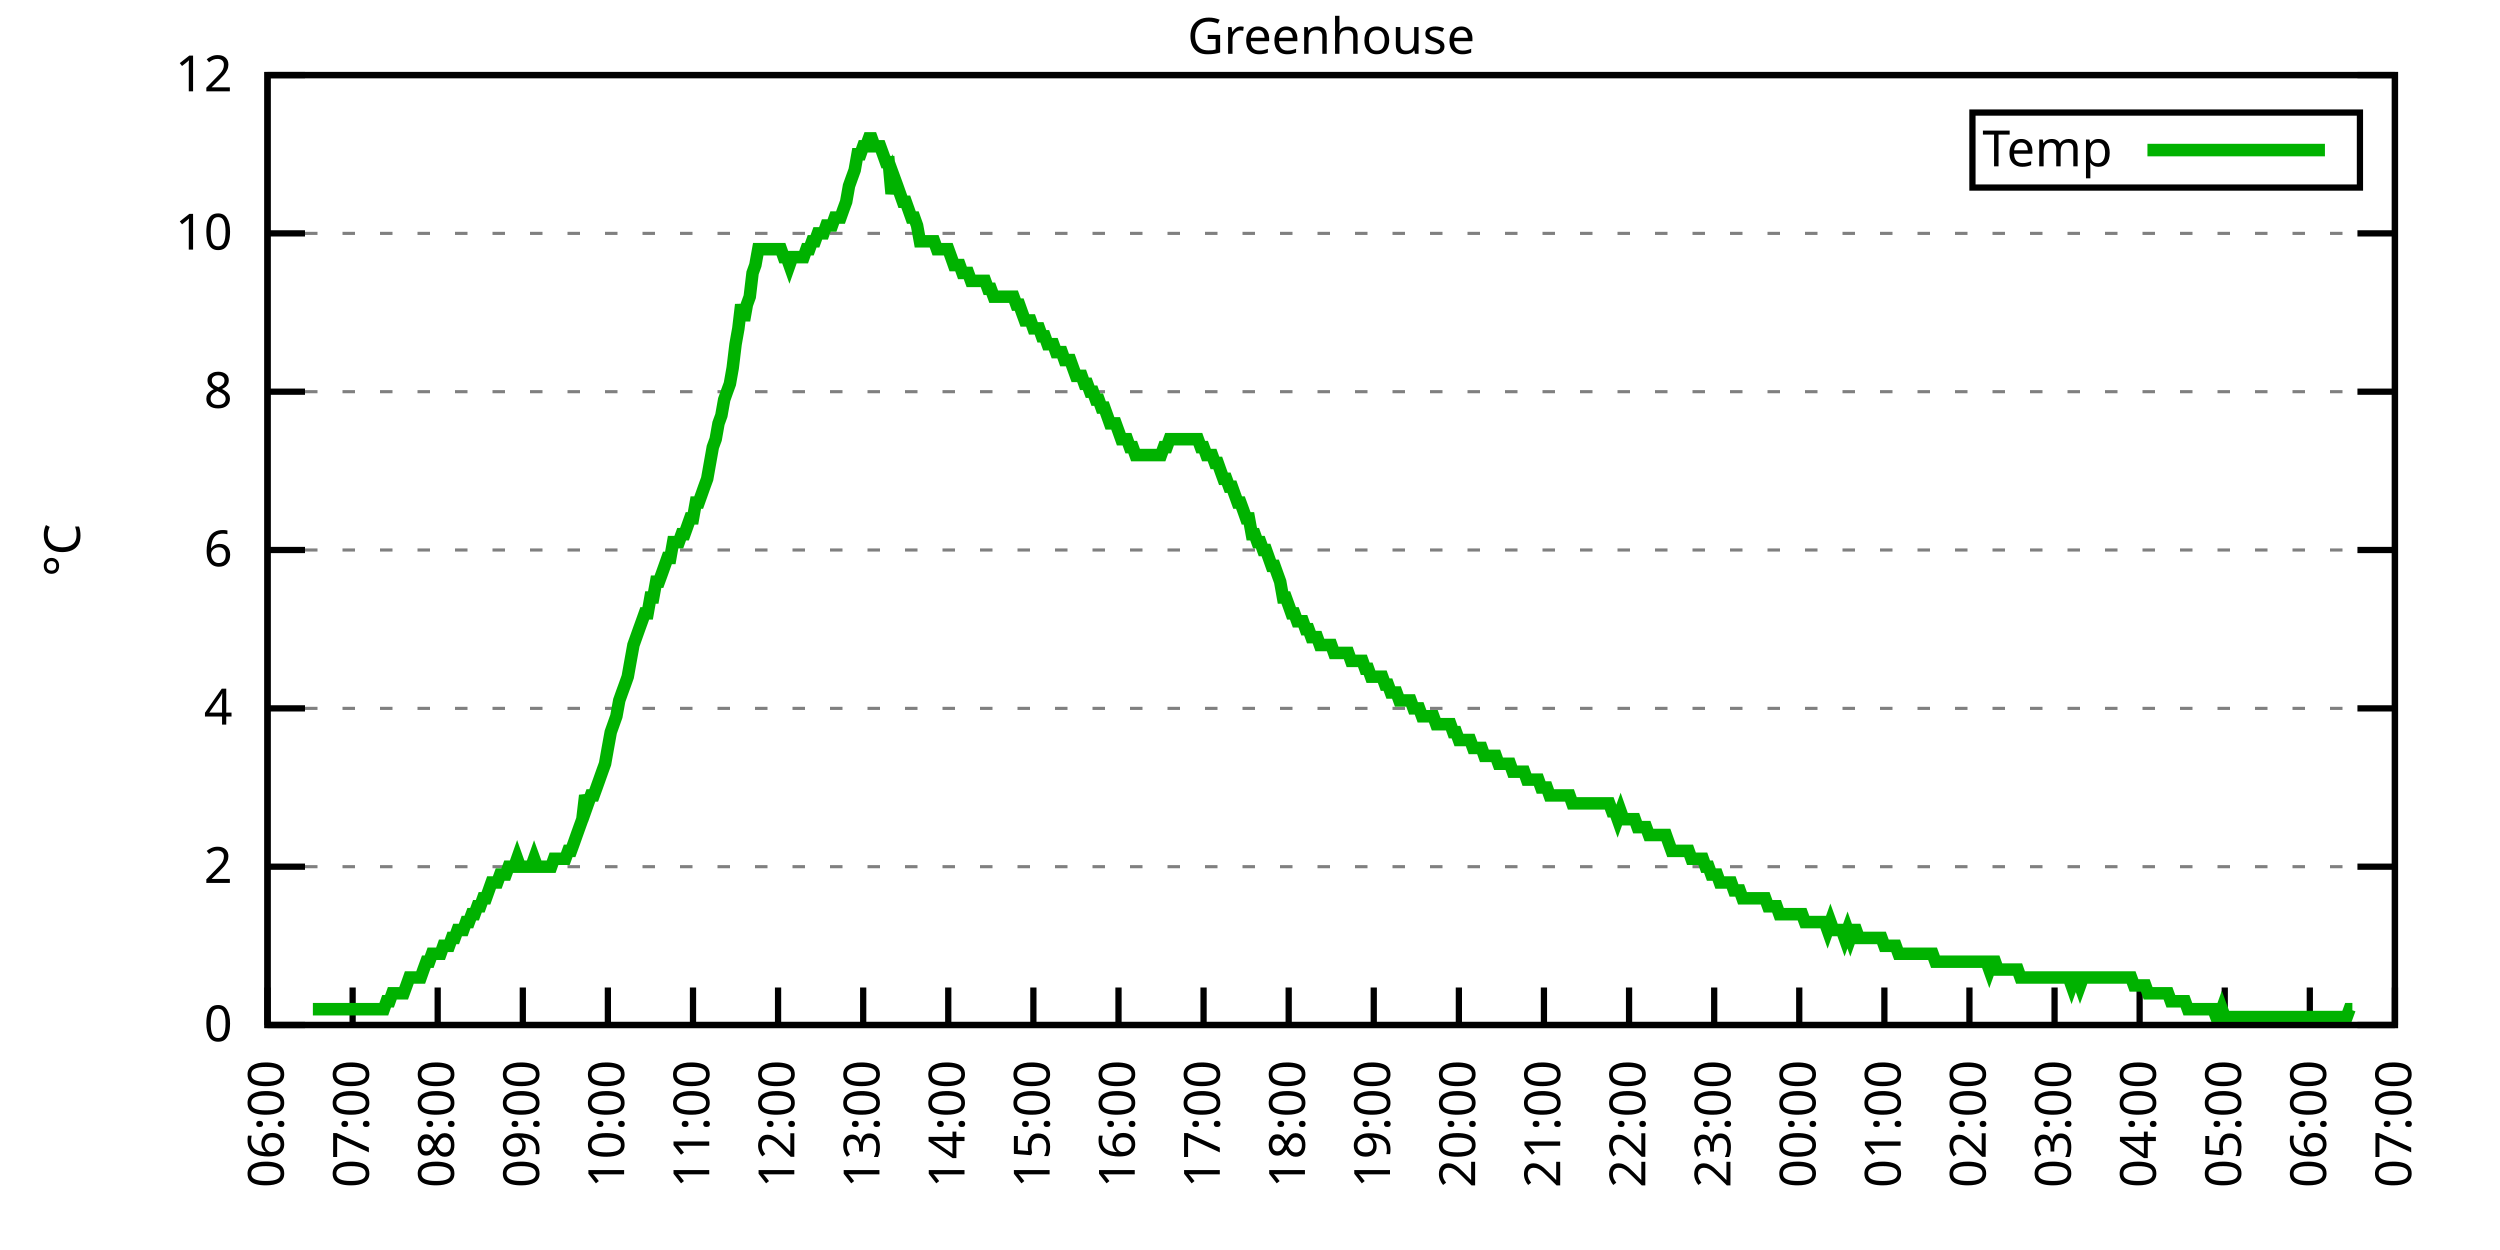
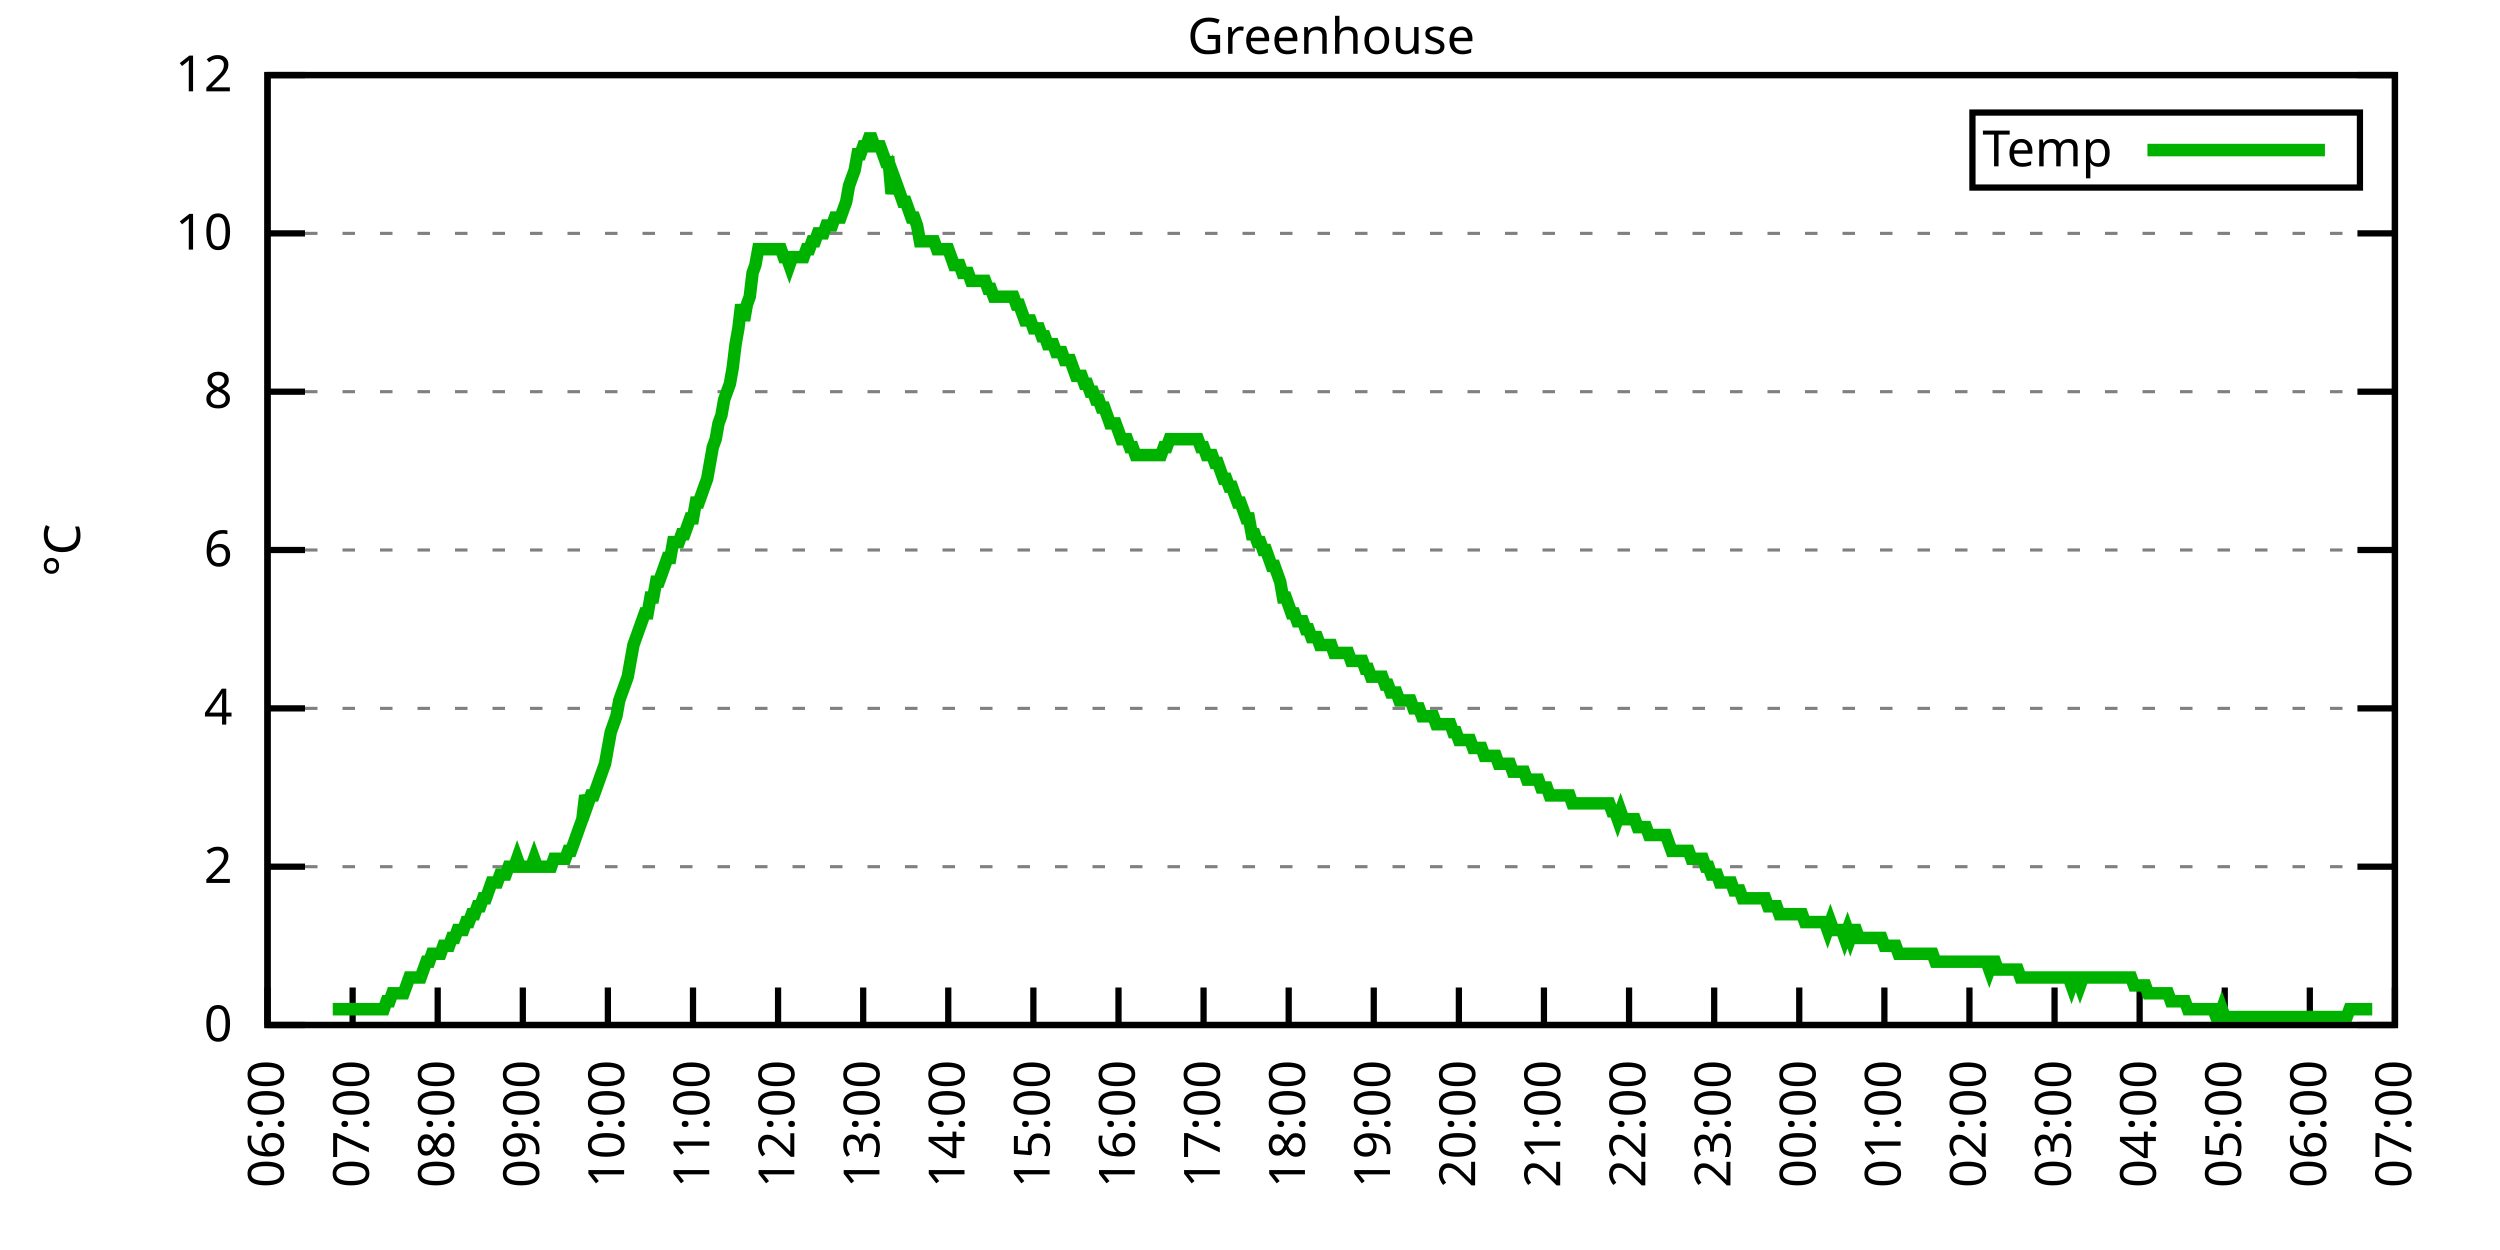
<svg xmlns="http://www.w3.org/2000/svg" xmlns:xlink="http://www.w3.org/1999/xlink" width="400" height="200" viewBox="0 0 400 200">
  <g id="gnuplot_canvas">
    <rect x="0" y="0" width="400" height="200" fill="none" />
    <defs>
      <circle id="gpDot" r="0.5" stroke-width="0.5" stroke="currentColor" />
      <path id="gpPt0" stroke-width="0.333" stroke="currentColor" d="M-1,0 h2 M0,-1 v2" />
      <path id="gpPt1" stroke-width="0.333" stroke="currentColor" d="M-1,-1 L1,1 M1,-1 L-1,1" />
      <path id="gpPt2" stroke-width="0.333" stroke="currentColor" d="M-1,0 L1,0 M0,-1 L0,1 M-1,-1 L1,1 M-1,1 L1,-1" />
      <rect id="gpPt3" stroke-width="0.333" stroke="currentColor" x="-1" y="-1" width="2" height="2" />
      <rect id="gpPt4" stroke-width="0.333" stroke="currentColor" fill="currentColor" x="-1" y="-1" width="2" height="2" />
      <circle id="gpPt5" stroke-width="0.333" stroke="currentColor" cx="0" cy="0" r="1" />
      <use xlink:href="#gpPt5" id="gpPt6" fill="currentColor" stroke="none" />
      <path id="gpPt7" stroke-width="0.333" stroke="currentColor" d="M0,-1.33 L-1.33,0.67 L1.33,0.67 z" />
      <use xlink:href="#gpPt7" id="gpPt8" fill="currentColor" stroke="none" />
      <use xlink:href="#gpPt7" id="gpPt9" stroke="currentColor" transform="rotate(180)" />
      <use xlink:href="#gpPt9" id="gpPt10" fill="currentColor" stroke="none" />
      <use xlink:href="#gpPt3" id="gpPt11" stroke="currentColor" transform="rotate(45)" />
      <use xlink:href="#gpPt11" id="gpPt12" fill="currentColor" stroke="none" />
      <path id="gpPt13" stroke-width="0.333" stroke="currentColor" d="M0,1.330 L1.265,0.411 L0.782,-1.067 L-0.782,-1.076 L-1.265,0.411 z" />
      <use xlink:href="#gpPt13" id="gpPt14" fill="currentColor" stroke="none" />
      <filter id="textbox" filterUnits="objectBoundingBox" x="0" y="0" height="1" width="1">
        <feFlood flood-color="white" flood-opacity="1" result="bgnd" />
        <feComposite in="SourceGraphic" in2="bgnd" operator="atop" />
      </filter>
      <filter id="greybox" filterUnits="objectBoundingBox" x="0" y="0" height="1" width="1">
        <feFlood flood-color="lightgrey" flood-opacity="1" result="grey" />
        <feComposite in="SourceGraphic" in2="grey" operator="atop" />
      </filter>
    </defs>
    <g fill="none" color="white" stroke="currentColor" stroke-width="1.00" stroke-linecap="butt" stroke-linejoin="miter">
</g>
    <g fill="none" color="black" stroke="currentColor" stroke-width="1.00" stroke-linecap="butt" stroke-linejoin="miter">
      <g stroke="none" shape-rendering="crispEdges">
        <polygon fill="rgb(255, 255, 255)" points="42.80,164.00 383.18,164.00 383.18,12.02 42.80,12.02 " />
      </g>
    </g>
    <g fill="none" color="black" stroke="currentColor" stroke-width="1.00" stroke-linecap="butt" stroke-linejoin="miter">
</g>
    <g fill="none" color="black" stroke="black" stroke-width="0.50" stroke-linecap="butt" stroke-linejoin="miter">
</g>
    <g fill="none" color="gray" stroke="currentColor" stroke-width="0.50" stroke-linecap="butt" stroke-linejoin="miter">
      <path stroke="gray" stroke-dasharray="2,4" class="gridline" d="M42.80,164.00 L383.19,164.00  " />
    </g>
    <g fill="none" color="gray" stroke="gray" stroke-width="1.00" stroke-linecap="butt" stroke-linejoin="miter">
</g>
    <g fill="none" color="black" stroke="currentColor" stroke-width="1.00" stroke-linecap="butt" stroke-linejoin="miter">
      <path stroke="black" d="M42.80,164.00 L48.80,164.00 M383.19,164.00 L377.19,164.00  " />
      <g transform="translate(37.20,166.60)" stroke="none" fill="black" font-family="Sans" font-size="8.00" text-anchor="end">
        <text>
          <tspan font-family="Sans"> 0</tspan>
        </text>
      </g>
    </g>
    <g fill="none" color="black" stroke="currentColor" stroke-width="1.00" stroke-linecap="butt" stroke-linejoin="miter">
</g>
    <g fill="none" color="black" stroke="black" stroke-width="0.50" stroke-linecap="butt" stroke-linejoin="miter">
</g>
    <g fill="none" color="gray" stroke="currentColor" stroke-width="0.50" stroke-linecap="butt" stroke-linejoin="miter">
      <path stroke="gray" stroke-dasharray="2,4" class="gridline" d="M42.80,138.67 L383.19,138.67  " />
    </g>
    <g fill="none" color="gray" stroke="gray" stroke-width="1.00" stroke-linecap="butt" stroke-linejoin="miter">
</g>
    <g fill="none" color="black" stroke="currentColor" stroke-width="1.00" stroke-linecap="butt" stroke-linejoin="miter">
      <path stroke="black" d="M42.80,138.67 L48.80,138.67 M383.19,138.67 L377.19,138.67  " />
      <g transform="translate(37.20,141.27)" stroke="none" fill="black" font-family="Sans" font-size="8.00" text-anchor="end">
        <text>
          <tspan font-family="Sans"> 2</tspan>
        </text>
      </g>
    </g>
    <g fill="none" color="black" stroke="currentColor" stroke-width="1.00" stroke-linecap="butt" stroke-linejoin="miter">
</g>
    <g fill="none" color="black" stroke="black" stroke-width="0.50" stroke-linecap="butt" stroke-linejoin="miter">
</g>
    <g fill="none" color="gray" stroke="currentColor" stroke-width="0.50" stroke-linecap="butt" stroke-linejoin="miter">
      <path stroke="gray" stroke-dasharray="2,4" class="gridline" d="M42.80,113.34 L383.19,113.34  " />
    </g>
    <g fill="none" color="gray" stroke="gray" stroke-width="1.00" stroke-linecap="butt" stroke-linejoin="miter">
</g>
    <g fill="none" color="black" stroke="currentColor" stroke-width="1.00" stroke-linecap="butt" stroke-linejoin="miter">
      <path stroke="black" d="M42.80,113.34 L48.80,113.34 M383.19,113.34 L377.19,113.34  " />
      <g transform="translate(37.20,115.94)" stroke="none" fill="black" font-family="Sans" font-size="8.00" text-anchor="end">
        <text>
          <tspan font-family="Sans"> 4</tspan>
        </text>
      </g>
    </g>
    <g fill="none" color="black" stroke="currentColor" stroke-width="1.00" stroke-linecap="butt" stroke-linejoin="miter">
</g>
    <g fill="none" color="black" stroke="black" stroke-width="0.50" stroke-linecap="butt" stroke-linejoin="miter">
</g>
    <g fill="none" color="gray" stroke="currentColor" stroke-width="0.50" stroke-linecap="butt" stroke-linejoin="miter">
      <path stroke="gray" stroke-dasharray="2,4" class="gridline" d="M42.80,88.00 L383.19,88.00  " />
    </g>
    <g fill="none" color="gray" stroke="gray" stroke-width="1.00" stroke-linecap="butt" stroke-linejoin="miter">
</g>
    <g fill="none" color="black" stroke="currentColor" stroke-width="1.00" stroke-linecap="butt" stroke-linejoin="miter">
      <path stroke="black" d="M42.80,88.00 L48.80,88.00 M383.19,88.00 L377.19,88.00  " />
      <g transform="translate(37.20,90.60)" stroke="none" fill="black" font-family="Sans" font-size="8.00" text-anchor="end">
        <text>
          <tspan font-family="Sans"> 6</tspan>
        </text>
      </g>
    </g>
    <g fill="none" color="black" stroke="currentColor" stroke-width="1.00" stroke-linecap="butt" stroke-linejoin="miter">
</g>
    <g fill="none" color="black" stroke="black" stroke-width="0.50" stroke-linecap="butt" stroke-linejoin="miter">
</g>
    <g fill="none" color="gray" stroke="currentColor" stroke-width="0.50" stroke-linecap="butt" stroke-linejoin="miter">
      <path stroke="gray" stroke-dasharray="2,4" class="gridline" d="M42.80,62.67 L383.19,62.67  " />
    </g>
    <g fill="none" color="gray" stroke="gray" stroke-width="1.00" stroke-linecap="butt" stroke-linejoin="miter">
</g>
    <g fill="none" color="black" stroke="currentColor" stroke-width="1.00" stroke-linecap="butt" stroke-linejoin="miter">
      <path stroke="black" d="M42.80,62.67 L48.80,62.67 M383.19,62.67 L377.19,62.67  " />
      <g transform="translate(37.20,65.27)" stroke="none" fill="black" font-family="Sans" font-size="8.00" text-anchor="end">
        <text>
          <tspan font-family="Sans"> 8</tspan>
        </text>
      </g>
    </g>
    <g fill="none" color="black" stroke="currentColor" stroke-width="1.00" stroke-linecap="butt" stroke-linejoin="miter">
</g>
    <g fill="none" color="black" stroke="black" stroke-width="0.50" stroke-linecap="butt" stroke-linejoin="miter">
</g>
    <g fill="none" color="gray" stroke="currentColor" stroke-width="0.50" stroke-linecap="butt" stroke-linejoin="miter">
      <path stroke="gray" stroke-dasharray="2,4" class="gridline" d="M42.80,37.34 L383.19,37.34  " />
    </g>
    <g fill="none" color="gray" stroke="gray" stroke-width="1.00" stroke-linecap="butt" stroke-linejoin="miter">
</g>
    <g fill="none" color="black" stroke="currentColor" stroke-width="1.00" stroke-linecap="butt" stroke-linejoin="miter">
      <path stroke="black" d="M42.80,37.34 L48.80,37.34 M383.19,37.34 L377.19,37.34  " />
      <g transform="translate(37.20,39.94)" stroke="none" fill="black" font-family="Sans" font-size="8.00" text-anchor="end">
        <text>
          <tspan font-family="Sans"> 10</tspan>
        </text>
      </g>
    </g>
    <g fill="none" color="black" stroke="currentColor" stroke-width="1.00" stroke-linecap="butt" stroke-linejoin="miter">
</g>
    <g fill="none" color="black" stroke="black" stroke-width="0.50" stroke-linecap="butt" stroke-linejoin="miter">
</g>
    <g fill="none" color="gray" stroke="currentColor" stroke-width="0.50" stroke-linecap="butt" stroke-linejoin="miter">
      <path stroke="gray" stroke-dasharray="2,4" class="gridline" d="M42.80,12.01 L383.19,12.01  " />
    </g>
    <g fill="none" color="gray" stroke="gray" stroke-width="1.00" stroke-linecap="butt" stroke-linejoin="miter">
</g>
    <g fill="none" color="black" stroke="currentColor" stroke-width="1.00" stroke-linecap="butt" stroke-linejoin="miter">
      <path stroke="black" d="M42.80,12.01 L48.80,12.01 M383.19,12.01 L377.19,12.01  " />
      <g transform="translate(37.20,14.61)" stroke="none" fill="black" font-family="Sans" font-size="8.00" text-anchor="end">
        <text>
          <tspan font-family="Sans"> 12</tspan>
        </text>
      </g>
    </g>
    <g fill="none" color="black" stroke="currentColor" stroke-width="1.00" stroke-linecap="butt" stroke-linejoin="miter">
      <path stroke="black" d="M42.80,164.00 L42.80,158.00  " />
      <g transform="translate(45.40,169.60) rotate(270.00)" stroke="none" fill="black" font-family="Sans" font-size="8.00" text-anchor="end">
        <text>
          <tspan font-family="Sans">06:00</tspan>
        </text>
      </g>
    </g>
    <g fill="none" color="black" stroke="currentColor" stroke-width="1.00" stroke-linecap="butt" stroke-linejoin="miter">
      <path stroke="black" d="M56.42,164.00 L56.42,158.00  " />
      <g transform="translate(59.02,169.60) rotate(270.00)" stroke="none" fill="black" font-family="Sans" font-size="8.00" text-anchor="end">
        <text>
          <tspan font-family="Sans">07:00</tspan>
        </text>
      </g>
    </g>
    <g fill="none" color="black" stroke="currentColor" stroke-width="1.00" stroke-linecap="butt" stroke-linejoin="miter">
      <path stroke="black" d="M70.03,164.00 L70.03,158.00  " />
      <g transform="translate(72.63,169.60) rotate(270.00)" stroke="none" fill="black" font-family="Sans" font-size="8.00" text-anchor="end">
        <text>
          <tspan font-family="Sans">08:00</tspan>
        </text>
      </g>
    </g>
    <g fill="none" color="black" stroke="currentColor" stroke-width="1.00" stroke-linecap="butt" stroke-linejoin="miter">
      <path stroke="black" d="M83.65,164.00 L83.65,158.00  " />
      <g transform="translate(86.25,169.60) rotate(270.00)" stroke="none" fill="black" font-family="Sans" font-size="8.00" text-anchor="end">
        <text>
          <tspan font-family="Sans">09:00</tspan>
        </text>
      </g>
    </g>
    <g fill="none" color="black" stroke="currentColor" stroke-width="1.00" stroke-linecap="butt" stroke-linejoin="miter">
      <path stroke="black" d="M97.26,164.00 L97.26,158.00  " />
      <g transform="translate(99.86,169.60) rotate(270.00)" stroke="none" fill="black" font-family="Sans" font-size="8.00" text-anchor="end">
        <text>
          <tspan font-family="Sans">10:00</tspan>
        </text>
      </g>
    </g>
    <g fill="none" color="black" stroke="currentColor" stroke-width="1.00" stroke-linecap="butt" stroke-linejoin="miter">
      <path stroke="black" d="M110.88,164.00 L110.88,158.00  " />
      <g transform="translate(113.48,169.60) rotate(270.00)" stroke="none" fill="black" font-family="Sans" font-size="8.00" text-anchor="end">
        <text>
          <tspan font-family="Sans">11:00</tspan>
        </text>
      </g>
    </g>
    <g fill="none" color="black" stroke="currentColor" stroke-width="1.00" stroke-linecap="butt" stroke-linejoin="miter">
      <path stroke="black" d="M124.49,164.00 L124.49,158.00  " />
      <g transform="translate(127.09,169.60) rotate(270.00)" stroke="none" fill="black" font-family="Sans" font-size="8.00" text-anchor="end">
        <text>
          <tspan font-family="Sans">12:00</tspan>
        </text>
      </g>
    </g>
    <g fill="none" color="black" stroke="currentColor" stroke-width="1.00" stroke-linecap="butt" stroke-linejoin="miter">
      <path stroke="black" d="M138.11,164.00 L138.11,158.00  " />
      <g transform="translate(140.71,169.60) rotate(270.00)" stroke="none" fill="black" font-family="Sans" font-size="8.00" text-anchor="end">
        <text>
          <tspan font-family="Sans">13:00</tspan>
        </text>
      </g>
    </g>
    <g fill="none" color="black" stroke="currentColor" stroke-width="1.00" stroke-linecap="butt" stroke-linejoin="miter">
      <path stroke="black" d="M151.72,164.00 L151.72,158.00  " />
      <g transform="translate(154.32,169.60) rotate(270.00)" stroke="none" fill="black" font-family="Sans" font-size="8.00" text-anchor="end">
        <text>
          <tspan font-family="Sans">14:00</tspan>
        </text>
      </g>
    </g>
    <g fill="none" color="black" stroke="currentColor" stroke-width="1.00" stroke-linecap="butt" stroke-linejoin="miter">
      <path stroke="black" d="M165.34,164.00 L165.34,158.00  " />
      <g transform="translate(167.94,169.60) rotate(270.00)" stroke="none" fill="black" font-family="Sans" font-size="8.00" text-anchor="end">
        <text>
          <tspan font-family="Sans">15:00</tspan>
        </text>
      </g>
    </g>
    <g fill="none" color="black" stroke="currentColor" stroke-width="1.00" stroke-linecap="butt" stroke-linejoin="miter">
      <path stroke="black" d="M178.96,164.00 L178.96,158.00  " />
      <g transform="translate(181.56,169.60) rotate(270.00)" stroke="none" fill="black" font-family="Sans" font-size="8.00" text-anchor="end">
        <text>
          <tspan font-family="Sans">16:00</tspan>
        </text>
      </g>
    </g>
    <g fill="none" color="black" stroke="currentColor" stroke-width="1.00" stroke-linecap="butt" stroke-linejoin="miter">
      <path stroke="black" d="M192.57,164.00 L192.57,158.00  " />
      <g transform="translate(195.17,169.60) rotate(270.00)" stroke="none" fill="black" font-family="Sans" font-size="8.00" text-anchor="end">
        <text>
          <tspan font-family="Sans">17:00</tspan>
        </text>
      </g>
    </g>
    <g fill="none" color="black" stroke="currentColor" stroke-width="1.00" stroke-linecap="butt" stroke-linejoin="miter">
      <path stroke="black" d="M206.19,164.00 L206.19,158.00  " />
      <g transform="translate(208.79,169.60) rotate(270.00)" stroke="none" fill="black" font-family="Sans" font-size="8.00" text-anchor="end">
        <text>
          <tspan font-family="Sans">18:00</tspan>
        </text>
      </g>
    </g>
    <g fill="none" color="black" stroke="currentColor" stroke-width="1.00" stroke-linecap="butt" stroke-linejoin="miter">
      <path stroke="black" d="M219.80,164.00 L219.80,158.00  " />
      <g transform="translate(222.40,169.60) rotate(270.00)" stroke="none" fill="black" font-family="Sans" font-size="8.00" text-anchor="end">
        <text>
          <tspan font-family="Sans">19:00</tspan>
        </text>
      </g>
    </g>
    <g fill="none" color="black" stroke="currentColor" stroke-width="1.00" stroke-linecap="butt" stroke-linejoin="miter">
      <path stroke="black" d="M233.42,164.00 L233.42,158.00  " />
      <g transform="translate(236.02,169.60) rotate(270.00)" stroke="none" fill="black" font-family="Sans" font-size="8.00" text-anchor="end">
        <text>
          <tspan font-family="Sans">20:00</tspan>
        </text>
      </g>
    </g>
    <g fill="none" color="black" stroke="currentColor" stroke-width="1.00" stroke-linecap="butt" stroke-linejoin="miter">
      <path stroke="black" d="M247.03,164.00 L247.03,158.00  " />
      <g transform="translate(249.63,169.60) rotate(270.00)" stroke="none" fill="black" font-family="Sans" font-size="8.00" text-anchor="end">
        <text>
          <tspan font-family="Sans">21:00</tspan>
        </text>
      </g>
    </g>
    <g fill="none" color="black" stroke="currentColor" stroke-width="1.00" stroke-linecap="butt" stroke-linejoin="miter">
      <path stroke="black" d="M260.65,164.00 L260.65,158.00  " />
      <g transform="translate(263.25,169.60) rotate(270.00)" stroke="none" fill="black" font-family="Sans" font-size="8.00" text-anchor="end">
        <text>
          <tspan font-family="Sans">22:00</tspan>
        </text>
      </g>
    </g>
    <g fill="none" color="black" stroke="currentColor" stroke-width="1.00" stroke-linecap="butt" stroke-linejoin="miter">
      <path stroke="black" d="M274.27,164.00 L274.27,158.00  " />
      <g transform="translate(276.87,169.60) rotate(270.00)" stroke="none" fill="black" font-family="Sans" font-size="8.00" text-anchor="end">
        <text>
          <tspan font-family="Sans">23:00</tspan>
        </text>
      </g>
    </g>
    <g fill="none" color="black" stroke="currentColor" stroke-width="1.00" stroke-linecap="butt" stroke-linejoin="miter">
      <path stroke="black" d="M287.88,164.00 L287.88,158.00  " />
      <g transform="translate(290.48,169.60) rotate(270.00)" stroke="none" fill="black" font-family="Sans" font-size="8.00" text-anchor="end">
        <text>
          <tspan font-family="Sans">00:00</tspan>
        </text>
      </g>
    </g>
    <g fill="none" color="black" stroke="currentColor" stroke-width="1.00" stroke-linecap="butt" stroke-linejoin="miter">
      <path stroke="black" d="M301.50,164.00 L301.50,158.00  " />
      <g transform="translate(304.10,169.60) rotate(270.00)" stroke="none" fill="black" font-family="Sans" font-size="8.00" text-anchor="end">
        <text>
          <tspan font-family="Sans">01:00</tspan>
        </text>
      </g>
    </g>
    <g fill="none" color="black" stroke="currentColor" stroke-width="1.00" stroke-linecap="butt" stroke-linejoin="miter">
      <path stroke="black" d="M315.11,164.00 L315.11,158.00  " />
      <g transform="translate(317.71,169.60) rotate(270.00)" stroke="none" fill="black" font-family="Sans" font-size="8.00" text-anchor="end">
        <text>
          <tspan font-family="Sans">02:00</tspan>
        </text>
      </g>
    </g>
    <g fill="none" color="black" stroke="currentColor" stroke-width="1.00" stroke-linecap="butt" stroke-linejoin="miter">
      <path stroke="black" d="M328.73,164.00 L328.73,158.00  " />
      <g transform="translate(331.33,169.60) rotate(270.00)" stroke="none" fill="black" font-family="Sans" font-size="8.00" text-anchor="end">
        <text>
          <tspan font-family="Sans">03:00</tspan>
        </text>
      </g>
    </g>
    <g fill="none" color="black" stroke="currentColor" stroke-width="1.00" stroke-linecap="butt" stroke-linejoin="miter">
      <path stroke="black" d="M342.34,164.00 L342.34,158.00  " />
      <g transform="translate(344.94,169.60) rotate(270.00)" stroke="none" fill="black" font-family="Sans" font-size="8.00" text-anchor="end">
        <text>
          <tspan font-family="Sans">04:00</tspan>
        </text>
      </g>
    </g>
    <g fill="none" color="black" stroke="currentColor" stroke-width="1.00" stroke-linecap="butt" stroke-linejoin="miter">
      <path stroke="black" d="M355.96,164.00 L355.96,158.00  " />
      <g transform="translate(358.56,169.60) rotate(270.00)" stroke="none" fill="black" font-family="Sans" font-size="8.00" text-anchor="end">
        <text>
          <tspan font-family="Sans">05:00</tspan>
        </text>
      </g>
    </g>
    <g fill="none" color="black" stroke="currentColor" stroke-width="1.00" stroke-linecap="butt" stroke-linejoin="miter">
      <path stroke="black" d="M369.57,164.00 L369.57,158.00  " />
      <g transform="translate(372.17,169.60) rotate(270.00)" stroke="none" fill="black" font-family="Sans" font-size="8.00" text-anchor="end">
        <text>
          <tspan font-family="Sans">06:00</tspan>
        </text>
      </g>
    </g>
    <g fill="none" color="black" stroke="currentColor" stroke-width="1.00" stroke-linecap="butt" stroke-linejoin="miter">
      <path stroke="black" d="M383.19,164.00 L383.19,158.00  " />
      <g transform="translate(385.79,169.60) rotate(270.00)" stroke="none" fill="black" font-family="Sans" font-size="8.00" text-anchor="end">
        <text>
          <tspan font-family="Sans">07:00</tspan>
        </text>
      </g>
    </g>
    <g fill="none" color="black" stroke="currentColor" stroke-width="1.00" stroke-linecap="butt" stroke-linejoin="miter">
</g>
    <g fill="none" color="black" stroke="currentColor" stroke-width="1.00" stroke-linecap="butt" stroke-linejoin="miter">
      <path stroke="black" d="M42.80,12.01 L42.80,164.00 L383.19,164.00 L383.19,12.01 L42.80,12.01 Z  " />
    </g>
    <g fill="none" color="black" stroke="currentColor" stroke-width="1.00" stroke-linecap="butt" stroke-linejoin="miter">
</g>
    <g fill="none" color="black" stroke="currentColor" stroke-width="1.00" stroke-linecap="butt" stroke-linejoin="miter">
      <path stroke="black" d="M315.59,30.01 L315.59,18.01 L377.59,18.01 L377.59,30.01 L315.59,30.01 Z  " />
    </g>
    <g id="Greenhouse_plot_1">
      <g fill="none" color="white" stroke="black" stroke-width="2.00" stroke-linecap="butt" stroke-linejoin="miter">
</g>
      <g fill="none" color="black" stroke="currentColor" stroke-width="2.00" stroke-linecap="butt" stroke-linejoin="miter">
        <g transform="translate(337.99,26.61)" stroke="none" fill="black" font-family="Sans" font-size="8.00" text-anchor="end">
          <text>
            <tspan font-family="Sans">Temp</tspan>
          </text>
        </g>
      </g>
      <g fill="none" color="black" stroke="currentColor" stroke-width="2.00" stroke-linecap="butt" stroke-linejoin="miter">
-         <path stroke="rgb(  0, 178,   0)" d="M343.59,24.01 L371.99,24.01 M50.06,161.47 L50.52,161.47 L50.97,161.47 L51.42,161.47 L51.88,161.47 L52.33,161.47   L52.78,161.47 L53.24,161.47 L53.69,161.47 L54.15,161.47 L54.60,161.47 L55.05,161.47 L55.51,161.47 L55.96,161.47   L56.42,161.47 L56.87,161.47 L57.32,161.47 L57.78,161.47 L58.23,161.47 L58.68,161.47 L59.14,161.47 L59.59,161.47   L60.05,161.47 L60.50,161.47 L60.95,161.47 L61.41,161.47 L61.86,160.20 L62.32,160.20 L62.77,158.93 L63.22,158.93   L63.68,158.93 L64.13,158.93 L64.58,158.93 L65.04,157.67 L65.49,156.40 L65.95,156.40 L66.40,156.40 L66.85,156.40   L67.31,156.40 L67.76,155.13 L68.22,153.87 L68.67,153.87 L69.12,152.60 L69.58,152.60 L70.03,152.60 L70.49,152.60   L70.94,151.33 L71.39,151.33 L71.85,151.33 L72.30,150.07 L72.75,150.07 L73.21,148.80 L73.66,148.80 L74.12,148.80   L74.57,147.53 L75.02,147.53 L75.48,146.27 L75.93,146.27 L76.39,145.00 L76.84,145.00 L77.29,143.73 L77.75,143.73   L78.20,142.47 L78.65,141.20 L79.11,141.20 L79.56,141.20 L80.02,139.93 L80.47,139.93 L80.92,139.93 L81.38,138.67   L81.83,138.67 L82.29,138.67 L82.74,137.40 L83.19,138.67 L83.65,138.67 L84.10,138.67 L84.55,138.67 L85.01,138.67   L85.46,137.40 L85.92,138.67 L86.37,138.67 L86.82,138.67 L87.28,138.67 L87.73,138.67 L88.19,138.67 L88.64,137.40   L89.09,137.40 L89.55,137.40 L90.00,137.40 L90.45,137.40 L90.91,136.14 L91.36,136.14 L91.82,134.87 L92.27,133.60   L92.72,132.34 L93.18,131.07 L93.63,127.27 L94.09,128.54 L94.54,127.27 L94.99,127.27 L95.45,126.00 L95.90,124.74   L96.35,123.47 L96.81,122.20 L97.26,119.67 L97.72,117.14 L98.17,115.87 L98.62,114.60 L99.08,112.07 L99.53,110.80   L99.99,109.54 L100.44,108.27 L100.89,105.74 L101.35,103.20 L101.80,101.94 L102.25,100.67 L102.71,99.40 L103.16,98.14   L103.62,98.14 L104.07,95.60 L104.52,95.60 L104.98,93.07 L105.43,93.07 L105.89,91.80 L106.34,90.54 L106.79,89.27   L107.25,89.27 L107.70,86.74 L108.15,86.74 L108.61,86.74 L109.06,85.47 L109.52,85.47 L109.97,84.21 L110.42,82.94   L110.88,82.94 L111.33,80.41 L111.79,80.41 L112.24,79.14 L112.69,77.87 L113.15,76.61 L113.60,74.07 L114.05,71.54   L114.51,70.27 L114.96,67.74 L115.42,66.47 L115.87,63.94 L116.32,62.67 L116.78,61.41 L117.23,58.87 L117.69,55.07   L118.14,52.54 L118.59,48.74 L119.05,51.27 L119.50,48.74 L119.96,47.47 L120.41,43.67 L120.86,42.41 L121.32,39.87   L121.77,39.87 L122.22,39.87 L122.68,39.87 L123.13,39.87 L123.59,39.87 L124.04,39.87 L124.49,39.87 L124.95,39.87   L125.40,41.14 L125.86,41.14 L126.31,42.41 L126.76,41.14 L127.22,41.14 L127.67,41.14 L128.12,41.14 L128.58,41.14   L129.03,39.87 L129.49,39.87 L129.94,38.61 L130.39,38.61 L130.85,37.34 L131.30,37.34 L131.76,37.34 L132.21,36.08   L132.66,36.08 L133.12,36.08 L133.57,34.81 L134.02,34.81 L134.48,34.81 L134.93,33.54 L135.39,32.28 L135.84,29.74   L136.29,28.48 L136.75,27.21 L137.20,24.68 L137.66,24.68 L138.11,23.41 L138.56,23.41 L139.02,22.14 L139.47,22.14   L139.92,23.41 L140.38,23.41 L140.83,23.41 L141.29,24.68 L141.74,25.94 L142.19,25.94 L142.65,31.01 L143.10,28.48   L143.56,29.74 L144.01,31.01 L144.46,32.28 L144.92,32.28 L145.37,33.54 L145.82,34.81 L146.28,34.81 L146.73,36.08   L147.19,38.61 L147.64,38.61 L148.09,38.61 L148.55,38.61 L149.00,38.61 L149.46,38.61 L149.91,39.87 L150.36,39.87   L150.82,39.87 L151.27,39.87 L151.72,39.87 L152.18,41.14 L152.63,42.41 L153.09,42.41 L153.54,42.41 L153.99,43.67   L154.45,43.67 L154.90,43.67 L155.36,44.94 L155.81,44.94 L156.26,44.94 L156.72,44.94 L157.17,44.94 L157.62,44.94   L158.08,46.21 L158.53,46.21 L158.99,47.47 L159.44,47.47 L159.89,47.47 L160.35,47.47 L160.80,47.47 L161.26,47.47   L161.71,47.47 L162.16,47.47 L162.62,48.74 L163.07,48.74 L163.52,50.01 L163.98,51.27 L164.43,51.27 L164.89,51.27   L165.34,52.54 L165.79,52.54 L166.25,52.54 L166.70,53.81 L167.16,53.81 L167.61,55.07 L168.06,55.07 L168.52,55.07   L168.97,56.34 L169.43,56.34 L169.88,56.34 L170.33,57.61 L170.79,57.61 L171.24,57.61 L171.69,58.87 L172.15,60.14   L172.60,60.14 L173.06,60.14 L173.51,61.41 L173.96,61.41 L174.42,62.67 L174.87,62.67 L175.33,63.94 L175.78,63.94   L176.23,65.21 L176.69,65.21 L177.14,66.47 L177.59,67.74 L178.05,67.74 L178.50,67.74 L178.96,69.01 L179.41,70.27   L179.86,70.27 L180.32,70.27 L180.77,71.54 L181.23,71.54 L181.68,72.81 L182.13,72.81 L182.59,72.81 L183.04,72.81   L183.49,72.81 L183.95,72.81 L184.40,72.81 L184.86,72.81 L185.31,72.81 L185.76,72.81 L186.22,71.54 L186.67,71.54   L187.13,70.27 L187.58,70.27 L188.03,70.27 L188.49,70.27 L188.94,70.27 L189.39,70.27 L189.85,70.27 L190.30,70.27   L190.76,70.27 L191.21,70.27 L191.66,70.27 L192.12,71.54 L192.57,71.54 L193.03,72.81 L193.48,72.81 L193.93,72.81   L194.39,74.07 L194.84,74.07 L195.29,75.34 L195.75,76.61 L196.20,76.61 L196.66,77.87 L197.11,77.87 L197.56,79.14   L198.02,80.41 L198.47,80.41 L198.93,81.67 L199.38,82.94 L199.83,82.94 L200.29,85.47 L200.74,85.47 L201.19,86.74   L201.65,86.74 L202.10,88.00 L202.56,88.00 L203.01,89.27 L203.46,90.54 L203.92,90.54 L204.37,91.80 L204.83,93.07   L205.28,95.60 L205.73,95.60 L206.19,96.87 L206.64,98.14 L207.09,98.14 L207.55,99.40 L208.00,99.40 L208.46,99.40   L208.91,100.67 L209.36,100.67 L209.82,101.94 L210.27,101.94 L210.73,101.94 L211.18,103.20 L211.63,103.20 L212.09,103.20   L212.54,103.20 L213.00,103.20 L213.45,104.47 L213.90,104.47 L214.36,104.47 L214.81,104.47 L215.26,104.47 L215.72,104.47   L216.17,105.74 L216.63,105.74 L217.08,105.74 L217.53,105.74 L217.99,105.74 L218.44,107.00 L218.90,107.00 L219.35,108.27   L219.80,108.27 L220.26,108.27 L220.71,108.27 L221.16,108.27 L221.62,109.54 L222.07,109.54 L222.53,110.80 L222.98,110.80   L223.43,110.80 L223.89,112.07 L224.34,112.07 L224.80,112.07 L225.25,112.07 L225.70,112.07 L226.16,113.34 L226.61,113.34   L227.06,113.34 L227.52,114.60 L227.97,114.60 L228.43,114.60 L228.88,114.60 L229.33,114.60 L229.79,115.87 L230.24,115.87   L230.70,115.87 L231.15,115.87 L231.60,115.87 L232.06,115.87 L232.51,117.14 L232.96,117.14 L233.42,118.40 L233.87,118.40   L234.33,118.40 L234.78,118.40 L235.23,118.40 L235.69,119.67 L236.14,119.67 L236.60,119.67 L237.05,119.67 L237.50,120.94   L237.96,120.94 L238.41,120.94 L238.86,120.94 L239.32,120.94 L239.77,122.20 L240.23,122.20 L240.68,122.20 L241.13,122.20   L241.59,122.20 L242.04,123.47 L242.50,123.47 L242.95,123.47 L243.40,123.47 L243.86,123.47 L244.31,124.74 L244.76,124.74   L245.22,124.74 L245.67,124.74 L246.13,124.74 L246.58,126.00 L247.03,126.00 L247.49,126.00 L247.94,127.27 L248.40,127.27   L248.85,127.27 L249.30,127.27 L249.76,127.27 L250.21,127.27 L250.66,127.27 L251.12,127.27 L251.57,128.54 L252.03,128.54   L252.48,128.54 L252.93,128.54 L253.39,128.54 L253.84,128.54 L254.30,128.54 L254.75,128.54 L255.20,128.54 L255.66,128.54   L256.11,128.54 L256.56,128.54 L257.02,128.54 L257.47,128.54 L257.93,129.80 L258.38,129.80 L258.83,131.07 L259.29,129.80   L259.74,131.07 L260.20,131.07 L260.65,131.07 L261.10,131.07 L261.56,131.07 L262.01,132.34 L262.47,132.34 L262.92,132.34   L263.37,132.34 L263.83,133.60 L264.28,133.60 L264.73,133.60 L265.19,133.60 L265.64,133.60 L266.10,133.60 L266.55,133.60   L267.00,134.87 L267.46,136.14 L267.91,136.14 L268.37,136.14 L268.82,136.14 L269.27,136.14 L269.73,136.14 L270.18,136.14   L270.63,137.40 L271.09,137.40 L271.54,137.40 L272.00,137.40 L272.45,137.40 L272.90,138.67 L273.36,138.67 L273.81,139.93   L274.27,139.93 L274.72,139.93 L275.17,141.20 L275.63,141.20 L276.08,141.20 L276.53,141.20 L276.99,141.20 L277.44,142.47   L277.90,142.47 L278.35,142.47 L278.80,143.73 L279.26,143.73 L279.71,143.73 L280.17,143.73 L280.62,143.73 L281.07,143.73   L281.53,143.73 L281.98,143.73 L282.43,143.73 L282.89,145.00 L283.34,145.00 L283.80,145.00 L284.25,145.00 L284.70,146.27   L285.16,146.27 L285.61,146.27 L286.07,146.27 L286.52,146.27 L286.97,146.27 L287.43,146.27 L287.88,146.27 L288.33,146.27   L288.79,147.53 L289.24,147.53 L289.70,147.53 L290.15,147.53 L290.60,147.53 L291.06,147.53 L291.51,147.53 L291.97,147.53   L292.42,148.80 L292.87,147.53 L293.33,148.80 L293.78,148.80 L294.23,148.80 L294.69,148.80 L295.14,150.07 L295.60,148.80   L296.05,150.07 L296.50,148.80 L296.96,148.80 L297.41,150.07 L297.87,150.07 L298.32,150.07 L298.77,150.07 L299.23,150.07   L299.68,150.07 L300.13,150.07 L300.59,150.07 L301.04,150.07 L301.50,151.33 L301.95,151.33 L302.40,151.33 L302.86,151.33   L303.31,151.33 L303.77,152.60 L304.22,152.60 L304.67,152.60 L305.13,152.60 L305.58,152.60 L306.03,152.60 L306.49,152.60   L306.94,152.60 L307.40,152.60 L307.85,152.60 L308.30,152.60 L308.76,152.60 L309.21,152.60 L309.67,153.87 L310.12,153.87   L310.57,153.87 L311.03,153.87 L311.48,153.87 L311.94,153.87 L312.39,153.87 L312.84,153.87 L313.30,153.87 L313.75,153.87   L314.20,153.87 L314.66,153.87 L315.11,153.87 L315.57,153.87 L316.02,153.87 L316.47,153.87 L316.93,153.87 L317.38,153.87   L317.84,153.87 L318.29,155.13 L318.74,153.87 L319.20,153.87 L319.65,155.13 L320.10,155.13 L320.56,155.13 L321.01,155.13   L321.47,155.13 L321.92,155.13 L322.37,155.13 L322.83,155.13 L323.28,156.40 L323.74,156.40 L324.19,156.40 L324.64,156.40   L325.10,156.40 L325.55,156.40 L326.00,156.40 L326.46,156.40 L326.91,156.40 L327.37,156.40 L327.82,156.40 L328.27,156.40   L328.73,156.40 L329.18,156.40 L329.64,156.40 L330.09,156.40 L330.54,156.40 L331.00,156.40 L331.45,157.67 L331.90,156.40   L332.36,156.40 L332.81,157.67 L333.27,156.40 L333.72,156.40 L334.17,156.40 L334.63,156.40 L335.08,156.40 L335.54,156.40   L335.99,156.40 L336.44,156.40 L336.90,156.40 L337.35,156.40 L337.80,156.40 L338.26,156.40 L338.71,156.40 L339.17,156.40   L339.62,156.40 L340.07,156.40 L340.53,156.40 L340.98,156.40 L341.44,157.67 L341.89,157.67 L342.34,157.67 L342.80,157.67   L343.25,157.67 L343.70,158.93 L344.16,158.93 L344.61,158.93 L345.07,158.93 L345.52,158.93 L345.97,158.93 L346.43,158.93   L346.88,158.93 L347.34,160.20 L347.79,160.20 L348.24,160.20 L348.70,160.20 L349.15,160.20 L349.60,160.20 L350.06,161.47   L350.51,161.47 L350.97,161.47 L351.42,161.47 L351.87,161.47 L352.33,161.47 L352.78,161.47 L353.24,161.47 L353.69,161.47   L354.14,161.47 L354.60,162.73 L355.05,162.73 L355.50,161.47 L355.96,162.73 L356.41,162.73 L356.87,162.73 L357.32,162.73   L357.77,162.73 L358.23,162.73 L358.68,162.73 L359.14,162.73 L359.59,162.73 L360.04,162.73 L360.50,162.73 L360.95,162.73   L361.41,162.73 L361.86,162.73 L362.31,162.73 L362.77,162.73 L363.22,162.73 L363.67,162.73 L364.13,162.73 L364.58,162.73   L365.04,162.73 L365.49,162.73 L365.94,162.73 L366.40,162.73 L366.85,162.73 L367.31,162.73 L367.76,162.73 L368.21,162.73   L368.67,162.73 L369.12,162.73 L369.57,162.73 L370.03,162.73 L370.48,162.73 L370.94,162.73 L371.39,162.73 L371.84,162.73   L372.30,162.73 L372.75,162.73 L373.21,162.73 L373.66,162.73 L374.11,162.73 L374.57,162.73 L375.02,162.73 L375.47,162.73   L375.93,161.47 L376.38,161.47  " />
+         <path stroke="rgb(  0, 178,   0)" d="M343.59,24.01 L371.99,24.01 M53.24,161.47 L53.69,161.47 L54.15,161.47 L54.60,161.47 L55.05,161.47 L55.51,161.47   L55.96,161.47 L56.42,161.47 L56.87,161.47 L57.32,161.47 L57.78,161.47 L58.23,161.47 L58.68,161.47 L59.14,161.47   L59.59,161.47 L60.05,161.47 L60.50,161.47 L60.95,161.47 L61.41,161.47 L61.86,160.20 L62.32,160.20 L62.77,158.93   L63.22,158.93 L63.68,158.93 L64.13,158.93 L64.58,158.93 L65.04,157.67 L65.49,156.40 L65.95,156.40 L66.40,156.40   L66.85,156.40 L67.31,156.40 L67.76,155.13 L68.22,153.87 L68.67,153.87 L69.12,152.60 L69.58,152.60 L70.03,152.60   L70.49,152.60 L70.94,151.33 L71.39,151.33 L71.85,151.33 L72.30,150.07 L72.75,150.07 L73.21,148.80 L73.66,148.80   L74.12,148.80 L74.57,147.53 L75.02,147.53 L75.48,146.27 L75.93,146.27 L76.39,145.00 L76.84,145.00 L77.29,143.73   L77.75,143.73 L78.20,142.47 L78.65,141.20 L79.11,141.20 L79.56,141.20 L80.02,139.93 L80.47,139.93 L80.92,139.93   L81.38,138.67 L81.83,138.67 L82.29,138.67 L82.74,137.40 L83.19,138.67 L83.65,138.67 L84.10,138.67 L84.55,138.67   L85.01,138.67 L85.46,137.40 L85.92,138.67 L86.37,138.67 L86.82,138.67 L87.28,138.67 L87.73,138.67 L88.19,138.67   L88.64,137.40 L89.09,137.40 L89.55,137.40 L90.00,137.40 L90.45,137.40 L90.91,136.14 L91.36,136.14 L91.82,134.87   L92.27,133.60 L92.72,132.34 L93.18,131.07 L93.63,127.27 L94.09,128.54 L94.54,127.27 L94.99,127.27 L95.45,126.00   L95.90,124.74 L96.35,123.47 L96.81,122.20 L97.26,119.67 L97.72,117.14 L98.17,115.87 L98.62,114.60 L99.08,112.07   L99.53,110.80 L99.99,109.54 L100.44,108.27 L100.89,105.74 L101.35,103.20 L101.80,101.94 L102.25,100.67 L102.71,99.40   L103.16,98.14 L103.62,98.14 L104.07,95.60 L104.52,95.60 L104.98,93.07 L105.43,93.07 L105.89,91.80 L106.34,90.54   L106.79,89.27 L107.25,89.27 L107.70,86.74 L108.15,86.74 L108.61,86.74 L109.06,85.47 L109.52,85.47 L109.97,84.21   L110.42,82.94 L110.88,82.94 L111.33,80.41 L111.79,80.41 L112.24,79.14 L112.69,77.87 L113.15,76.61 L113.60,74.07   L114.05,71.54 L114.51,70.27 L114.96,67.74 L115.42,66.47 L115.87,63.94 L116.32,62.67 L116.78,61.41 L117.23,58.87   L117.69,55.07 L118.14,52.54 L118.59,48.74 L119.05,51.27 L119.50,48.74 L119.96,47.47 L120.41,43.67 L120.86,42.41   L121.32,39.87 L121.77,39.87 L122.22,39.87 L122.68,39.87 L123.13,39.87 L123.59,39.87 L124.04,39.87 L124.49,39.87   L124.95,39.87 L125.40,41.14 L125.86,41.14 L126.31,42.41 L126.76,41.14 L127.22,41.14 L127.67,41.14 L128.12,41.14   L128.58,41.14 L129.03,39.87 L129.49,39.87 L129.94,38.61 L130.39,38.61 L130.85,37.34 L131.30,37.34 L131.76,37.34   L132.21,36.08 L132.66,36.08 L133.12,36.08 L133.57,34.81 L134.02,34.81 L134.48,34.81 L134.93,33.54 L135.39,32.28   L135.84,29.74 L136.29,28.48 L136.75,27.21 L137.20,24.68 L137.66,24.68 L138.11,23.41 L138.56,23.41 L139.02,22.14   L139.47,22.14 L139.92,23.41 L140.38,23.41 L140.83,23.41 L141.29,24.68 L141.74,25.94 L142.19,25.94 L142.65,31.01   L143.10,28.48 L143.56,29.74 L144.01,31.01 L144.46,32.28 L144.92,32.28 L145.37,33.54 L145.82,34.81 L146.28,34.81   L146.73,36.08 L147.19,38.61 L147.64,38.61 L148.09,38.61 L148.55,38.61 L149.00,38.61 L149.46,38.61 L149.91,39.87   L150.36,39.87 L150.82,39.87 L151.27,39.87 L151.72,39.87 L152.18,41.14 L152.63,42.41 L153.09,42.41 L153.54,42.41   L153.99,43.67 L154.45,43.67 L154.90,43.67 L155.36,44.94 L155.81,44.94 L156.26,44.94 L156.72,44.94 L157.17,44.94   L157.62,44.94 L158.08,46.21 L158.53,46.21 L158.99,47.47 L159.44,47.47 L159.89,47.47 L160.35,47.47 L160.80,47.47   L161.26,47.47 L161.71,47.47 L162.16,47.47 L162.62,48.74 L163.07,48.74 L163.52,50.01 L163.98,51.27 L164.43,51.27   L164.89,51.27 L165.34,52.54 L165.79,52.54 L166.25,52.54 L166.70,53.81 L167.16,53.81 L167.61,55.07 L168.06,55.07   L168.52,55.07 L168.97,56.34 L169.43,56.34 L169.88,56.34 L170.33,57.61 L170.79,57.61 L171.24,57.61 L171.69,58.87   L172.15,60.14 L172.60,60.14 L173.06,60.14 L173.51,61.41 L173.96,61.41 L174.42,62.67 L174.87,62.67 L175.33,63.94   L175.78,63.94 L176.23,65.21 L176.69,65.21 L177.14,66.47 L177.59,67.74 L178.05,67.74 L178.50,67.74 L178.96,69.01   L179.41,70.27 L179.86,70.27 L180.32,70.27 L180.77,71.54 L181.23,71.54 L181.68,72.81 L182.13,72.81 L182.59,72.81   L183.04,72.81 L183.49,72.81 L183.95,72.81 L184.40,72.81 L184.86,72.81 L185.31,72.81 L185.76,72.81 L186.22,71.54   L186.67,71.54 L187.13,70.27 L187.58,70.27 L188.03,70.27 L188.49,70.27 L188.94,70.27 L189.39,70.27 L189.85,70.27   L190.30,70.27 L190.76,70.27 L191.21,70.27 L191.66,70.27 L192.12,71.54 L192.57,71.54 L193.03,72.81 L193.48,72.81   L193.93,72.81 L194.39,74.07 L194.84,74.07 L195.29,75.34 L195.75,76.61 L196.20,76.61 L196.66,77.87 L197.11,77.87   L197.56,79.14 L198.02,80.41 L198.47,80.41 L198.93,81.67 L199.38,82.94 L199.83,82.94 L200.29,85.47 L200.74,85.47   L201.19,86.74 L201.65,86.74 L202.10,88.00 L202.56,88.00 L203.01,89.27 L203.46,90.54 L203.92,90.54 L204.37,91.80   L204.83,93.07 L205.28,95.60 L205.73,95.60 L206.19,96.87 L206.64,98.14 L207.09,98.14 L207.55,99.40 L208.00,99.40   L208.46,99.40 L208.91,100.67 L209.36,100.67 L209.82,101.94 L210.27,101.94 L210.73,101.94 L211.18,103.20 L211.63,103.20   L212.09,103.20 L212.54,103.20 L213.00,103.20 L213.45,104.47 L213.90,104.47 L214.36,104.47 L214.81,104.47 L215.26,104.47   L215.72,104.47 L216.17,105.74 L216.63,105.74 L217.08,105.74 L217.53,105.74 L217.99,105.74 L218.44,107.00 L218.90,107.00   L219.35,108.27 L219.80,108.27 L220.26,108.27 L220.71,108.27 L221.16,108.27 L221.62,109.54 L222.07,109.54 L222.53,110.80   L222.98,110.80 L223.43,110.80 L223.89,112.07 L224.34,112.07 L224.80,112.07 L225.25,112.07 L225.70,112.07 L226.16,113.34   L226.61,113.34 L227.06,113.34 L227.52,114.60 L227.97,114.60 L228.43,114.60 L228.88,114.60 L229.33,114.60 L229.79,115.87   L230.24,115.87 L230.70,115.87 L231.15,115.87 L231.60,115.87 L232.06,115.87 L232.51,117.14 L232.96,117.14 L233.42,118.40   L233.87,118.40 L234.33,118.40 L234.78,118.40 L235.23,118.40 L235.69,119.67 L236.14,119.67 L236.60,119.67 L237.05,119.67   L237.50,120.94 L237.96,120.94 L238.41,120.94 L238.86,120.94 L239.32,120.94 L239.77,122.20 L240.23,122.20 L240.68,122.20   L241.13,122.20 L241.59,122.20 L242.04,123.47 L242.50,123.47 L242.95,123.47 L243.40,123.47 L243.86,123.47 L244.31,124.74   L244.76,124.74 L245.22,124.74 L245.67,124.74 L246.13,124.74 L246.58,126.00 L247.03,126.00 L247.49,126.00 L247.94,127.27   L248.40,127.27 L248.85,127.27 L249.30,127.27 L249.76,127.27 L250.21,127.27 L250.66,127.27 L251.12,127.27 L251.57,128.54   L252.03,128.54 L252.48,128.54 L252.93,128.54 L253.39,128.54 L253.84,128.54 L254.30,128.54 L254.75,128.54 L255.20,128.54   L255.66,128.54 L256.11,128.54 L256.56,128.54 L257.02,128.54 L257.47,128.54 L257.93,129.80 L258.38,129.80 L258.83,131.07   L259.29,129.80 L259.74,131.07 L260.20,131.07 L260.65,131.07 L261.10,131.07 L261.56,131.07 L262.01,132.34 L262.47,132.34   L262.92,132.34 L263.37,132.34 L263.83,133.60 L264.28,133.60 L264.73,133.60 L265.19,133.60 L265.64,133.60 L266.10,133.60   L266.55,133.60 L267.00,134.87 L267.46,136.14 L267.91,136.14 L268.37,136.14 L268.82,136.14 L269.27,136.14 L269.73,136.14   L270.18,136.14 L270.63,137.40 L271.09,137.40 L271.54,137.40 L272.00,137.40 L272.45,137.40 L272.90,138.67 L273.36,138.67   L273.81,139.93 L274.27,139.93 L274.72,139.93 L275.17,141.20 L275.63,141.20 L276.08,141.20 L276.53,141.20 L276.99,141.20   L277.44,142.47 L277.90,142.47 L278.35,142.47 L278.80,143.73 L279.26,143.73 L279.71,143.73 L280.17,143.73 L280.62,143.73   L281.07,143.73 L281.53,143.73 L281.98,143.73 L282.43,143.73 L282.89,145.00 L283.34,145.00 L283.80,145.00 L284.25,145.00   L284.70,146.27 L285.16,146.27 L285.61,146.27 L286.07,146.27 L286.52,146.27 L286.97,146.27 L287.43,146.27 L287.88,146.27   L288.33,146.27 L288.79,147.53 L289.24,147.53 L289.70,147.53 L290.15,147.53 L290.60,147.53 L291.06,147.53 L291.51,147.53   L291.97,147.53 L292.42,148.80 L292.87,147.53 L293.33,148.80 L293.78,148.80 L294.23,148.80 L294.69,148.80 L295.14,150.07   L295.60,148.80 L296.05,150.07 L296.50,148.80 L296.96,148.80 L297.41,150.07 L297.87,150.07 L298.32,150.07 L298.77,150.07   L299.23,150.07 L299.68,150.07 L300.13,150.07 L300.59,150.07 L301.04,150.07 L301.50,151.33 L301.95,151.33 L302.40,151.33   L302.86,151.33 L303.31,151.33 L303.77,152.60 L304.22,152.60 L304.67,152.60 L305.13,152.60 L305.58,152.60 L306.03,152.60   L306.49,152.60 L306.94,152.60 L307.40,152.60 L307.85,152.60 L308.30,152.60 L308.76,152.60 L309.21,152.60 L309.67,153.87   L310.12,153.87 L310.57,153.87 L311.03,153.87 L311.48,153.87 L311.94,153.87 L312.39,153.87 L312.84,153.87 L313.30,153.87   L313.75,153.87 L314.20,153.87 L314.66,153.87 L315.11,153.87 L315.57,153.87 L316.02,153.87 L316.47,153.87 L316.93,153.87   L317.38,153.87 L317.84,153.87 L318.29,155.13 L318.74,153.87 L319.20,153.87 L319.65,155.13 L320.10,155.13 L320.56,155.13   L321.01,155.13 L321.47,155.13 L321.92,155.13 L322.37,155.13 L322.83,155.13 L323.28,156.40 L323.74,156.40 L324.19,156.40   L324.64,156.40 L325.10,156.40 L325.55,156.40 L326.00,156.40 L326.46,156.40 L326.91,156.40 L327.37,156.40 L327.82,156.40   L328.27,156.40 L328.73,156.40 L329.18,156.40 L329.64,156.40 L330.09,156.40 L330.54,156.40 L331.00,156.40 L331.45,157.67   L331.90,156.40 L332.36,156.40 L332.81,157.67 L333.27,156.40 L333.72,156.40 L334.17,156.40 L334.63,156.40 L335.08,156.40   L335.54,156.40 L335.99,156.40 L336.44,156.40 L336.90,156.40 L337.35,156.40 L337.80,156.40 L338.26,156.40 L338.71,156.40   L339.17,156.40 L339.62,156.40 L340.07,156.40 L340.53,156.40 L340.98,156.40 L341.44,157.67 L341.89,157.67 L342.34,157.67   L342.80,157.67 L343.25,157.67 L343.70,158.93 L344.16,158.93 L344.61,158.93 L345.07,158.93 L345.52,158.93 L345.97,158.93   L346.43,158.93 L346.88,158.93 L347.34,160.20 L347.79,160.20 L348.24,160.20 L348.70,160.20 L349.15,160.20 L349.60,160.20   L350.06,161.47 L350.51,161.47 L350.97,161.47 L351.42,161.47 L351.87,161.47 L352.33,161.47 L352.78,161.47 L353.24,161.47   L353.69,161.47 L354.14,161.47 L354.60,162.73 L355.05,162.73 L355.50,161.47 L355.96,162.73 L356.41,162.73 L356.87,162.73   L357.32,162.73 L357.77,162.73 L358.23,162.73 L358.68,162.73 L359.14,162.73 L359.59,162.73 L360.04,162.73 L360.50,162.73   L360.95,162.73 L361.41,162.73 L361.86,162.73 L362.31,162.73 L362.77,162.73 L363.22,162.73 L363.67,162.73 L364.13,162.73   L364.58,162.73 L365.04,162.73 L365.49,162.73 L365.94,162.73 L366.40,162.73 L366.85,162.73 L367.31,162.73 L367.76,162.73   L368.21,162.73 L368.67,162.73 L369.12,162.73 L369.57,162.73 L370.03,162.73 L370.48,162.73 L370.94,162.73 L371.39,162.73   L371.84,162.73 L372.30,162.73 L372.75,162.73 L373.21,162.73 L373.66,162.73 L374.11,162.73 L374.57,162.73 L375.02,162.73   L375.47,162.73 L375.93,161.47 L376.38,161.47 L376.84,161.47 L377.29,161.47 L377.74,161.47 L378.20,161.47 L378.65,161.47   L379.11,161.47 L379.56,161.47  " />
      </g>
    </g>
    <g fill="none" color="black" stroke="currentColor" stroke-width="2.00" stroke-linecap="butt" stroke-linejoin="miter">
</g>
    <g fill="none" color="black" stroke="black" stroke-width="1.00" stroke-linecap="butt" stroke-linejoin="miter">
</g>
    <g fill="none" color="black" stroke="currentColor" stroke-width="1.00" stroke-linecap="butt" stroke-linejoin="miter">
      <path stroke="black" d="M42.80,12.01 L42.80,164.00 L383.19,164.00 L383.19,12.01 L42.80,12.01 Z  " />
      <g transform="translate(12.80,88.01) rotate(270.00)" stroke="none" fill="black" font-family="Sans" font-size="8.00" text-anchor="middle">
        <text>
          <tspan font-family="Sans">°C</tspan>
        </text>
      </g>
    </g>
    <g fill="none" color="black" stroke="currentColor" stroke-width="1.00" stroke-linecap="butt" stroke-linejoin="miter">
</g>
    <g fill="none" color="black" stroke="currentColor" stroke-width="1.00" stroke-linecap="butt" stroke-linejoin="miter">
      <g transform="translate(212.99,8.61)" stroke="none" fill="black" font-family="Sans" font-size="8.00" text-anchor="middle">
        <text>
          <tspan font-family="Sans">Greenhouse</tspan>
        </text>
      </g>
    </g>
    <g fill="none" color="black" stroke="currentColor" stroke-width="1.00" stroke-linecap="butt" stroke-linejoin="miter">
</g>
  </g>
</svg>
